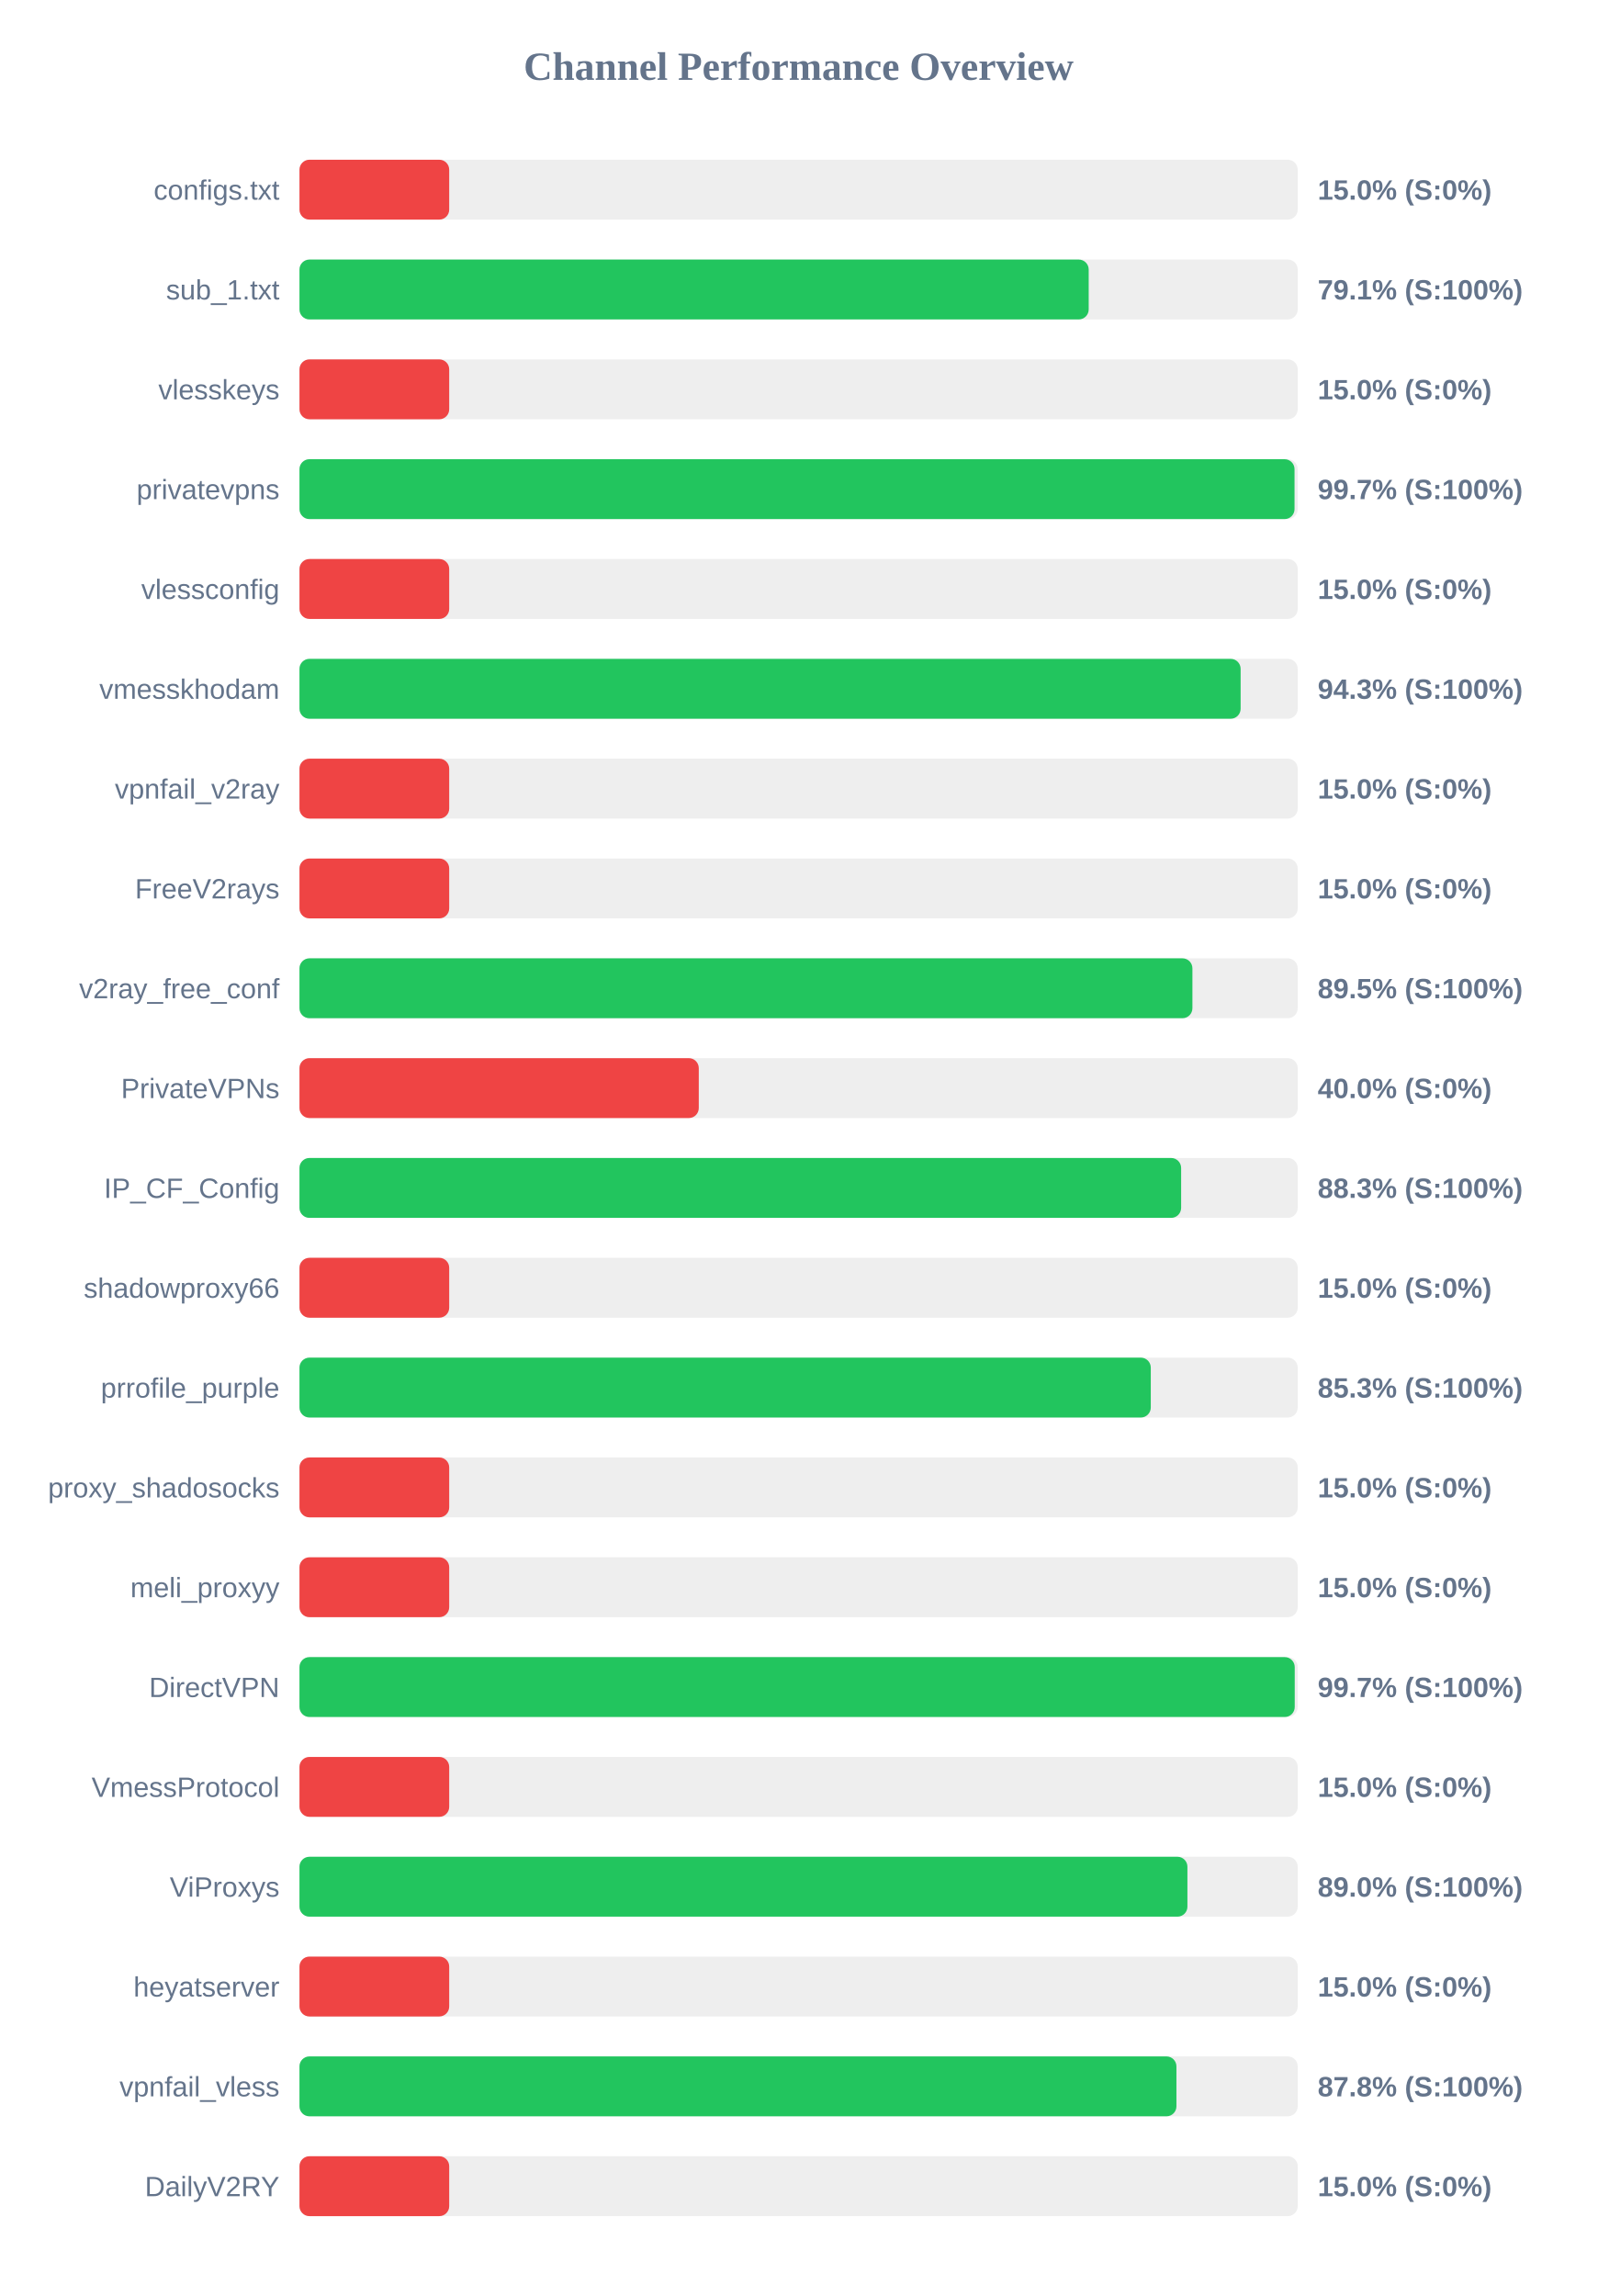
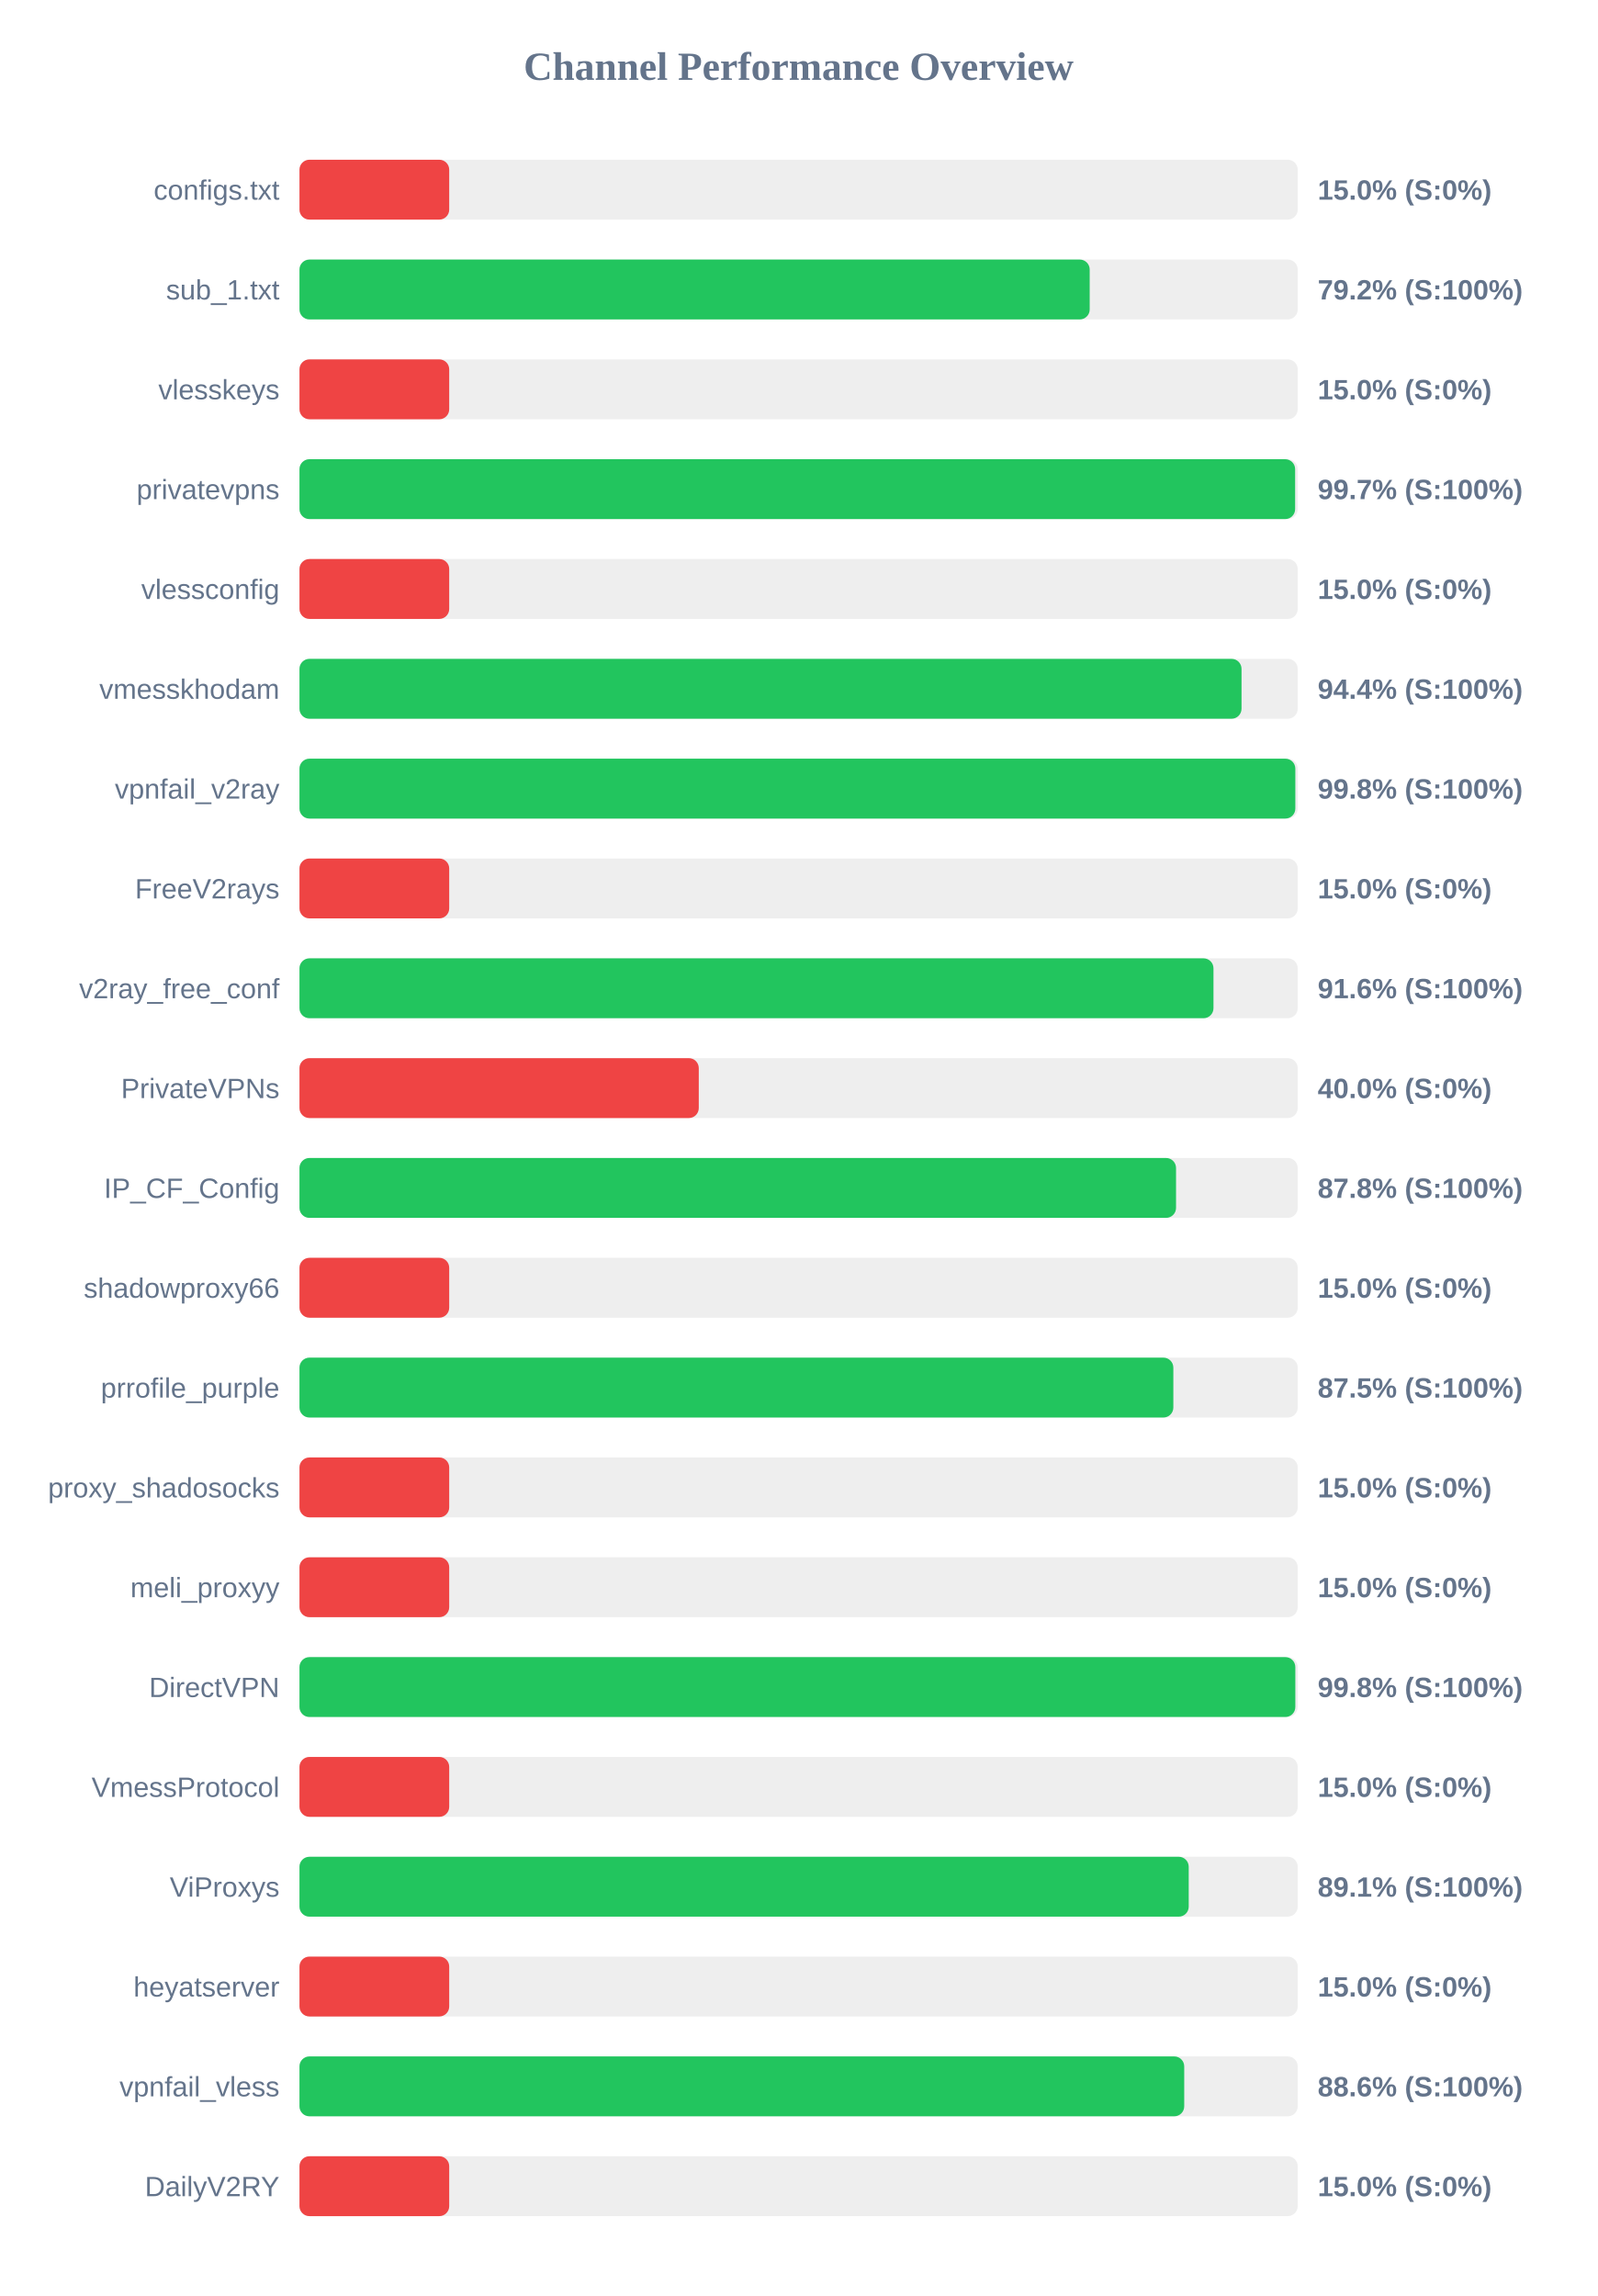
<svg xmlns="http://www.w3.org/2000/svg" width="800" height="1150" version="1.1">
  <style>
        .row { font: 14px Arial; fill: #64748b; }
        .score { font: bold 14px Arial; fill: #64748b; }
    </style>
  <text x="400" y="40" text-anchor="middle" font-size="20px" font-weight="bold" fill="#64748b">Channel Performance Overview</text>
  <rect x="150" y="80" width="500" height="30" fill="#eee" rx="5" />
  <rect x="150" y="80" width="75.0" height="30" fill="#ef4444" rx="5" />
  <text x="140" y="100" text-anchor="end" class="row">configs.txt</text>
  <text x="660" y="100" text-anchor="start" class="score">15.0% (S:0%)</text>
  <rect x="150" y="130" width="500" height="30" fill="#eee" rx="5" />
-   <rect x="150" y="130" width="395.3" height="30" fill="#22c55e" rx="5" />
+   <rect x="150" y="130" width="395.8" height="30" fill="#22c55e" rx="5" />
  <text x="140" y="150" text-anchor="end" class="row">sub_1.txt</text>
-   <text x="660" y="150" text-anchor="start" class="score">79.1% (S:100%)</text>
+   <text x="660" y="150" text-anchor="start" class="score">79.2% (S:100%)</text>
  <rect x="150" y="180" width="500" height="30" fill="#eee" rx="5" />
  <rect x="150" y="180" width="75.0" height="30" fill="#ef4444" rx="5" />
  <text x="140" y="200" text-anchor="end" class="row">vlesskeys</text>
  <text x="660" y="200" text-anchor="start" class="score">15.0% (S:0%)</text>
  <rect x="150" y="230" width="500" height="30" fill="#eee" rx="5" />
-   <rect x="150" y="230" width="498.4" height="30" fill="#22c55e" rx="5" />
+   <rect x="150" y="230" width="498.7" height="30" fill="#22c55e" rx="5" />
  <text x="140" y="250" text-anchor="end" class="row">privatevpns</text>
  <text x="660" y="250" text-anchor="start" class="score">99.7% (S:100%)</text>
  <rect x="150" y="280" width="500" height="30" fill="#eee" rx="5" />
  <rect x="150" y="280" width="75.0" height="30" fill="#ef4444" rx="5" />
  <text x="140" y="300" text-anchor="end" class="row">vlessconfig</text>
  <text x="660" y="300" text-anchor="start" class="score">15.0% (S:0%)</text>
  <rect x="150" y="330" width="500" height="30" fill="#eee" rx="5" />
-   <rect x="150" y="330" width="471.4" height="30" fill="#22c55e" rx="5" />
+   <rect x="150" y="330" width="471.85" height="30" fill="#22c55e" rx="5" />
  <text x="140" y="350" text-anchor="end" class="row">vmesskhodam</text>
-   <text x="660" y="350" text-anchor="start" class="score">94.3% (S:100%)</text>
+   <text x="660" y="350" text-anchor="start" class="score">94.4% (S:100%)</text>
  <rect x="150" y="380" width="500" height="30" fill="#eee" rx="5" />
-   <rect x="150" y="380" width="75.0" height="30" fill="#ef4444" rx="5" />
+   <rect x="150" y="380" width="498.8" height="30" fill="#22c55e" rx="5" />
  <text x="140" y="400" text-anchor="end" class="row">vpnfail_v2ray</text>
-   <text x="660" y="400" text-anchor="start" class="score">15.0% (S:0%)</text>
+   <text x="660" y="400" text-anchor="start" class="score">99.8% (S:100%)</text>
  <rect x="150" y="430" width="500" height="30" fill="#eee" rx="5" />
  <rect x="150" y="430" width="75.0" height="30" fill="#ef4444" rx="5" />
  <text x="140" y="450" text-anchor="end" class="row">FreeV2rays</text>
  <text x="660" y="450" text-anchor="start" class="score">15.0% (S:0%)</text>
  <rect x="150" y="480" width="500" height="30" fill="#eee" rx="5" />
-   <rect x="150" y="480" width="447.25" height="30" fill="#22c55e" rx="5" />
+   <rect x="150" y="480" width="457.8" height="30" fill="#22c55e" rx="5" />
  <text x="140" y="500" text-anchor="end" class="row">v2ray_free_conf</text>
-   <text x="660" y="500" text-anchor="start" class="score">89.5% (S:100%)</text>
+   <text x="660" y="500" text-anchor="start" class="score">91.6% (S:100%)</text>
  <rect x="150" y="530" width="500" height="30" fill="#eee" rx="5" />
  <rect x="150" y="530" width="200.0" height="30" fill="#ef4444" rx="5" />
  <text x="140" y="550" text-anchor="end" class="row">PrivateVPNs</text>
  <text x="660" y="550" text-anchor="start" class="score">40.0% (S:0%)</text>
  <rect x="150" y="580" width="500" height="30" fill="#eee" rx="5" />
-   <rect x="150" y="580" width="441.6" height="30" fill="#22c55e" rx="5" />
+   <rect x="150" y="580" width="439.05" height="30" fill="#22c55e" rx="5" />
  <text x="140" y="600" text-anchor="end" class="row">IP_CF_Config</text>
-   <text x="660" y="600" text-anchor="start" class="score">88.3% (S:100%)</text>
+   <text x="660" y="600" text-anchor="start" class="score">87.8% (S:100%)</text>
  <rect x="150" y="630" width="500" height="30" fill="#eee" rx="5" />
  <rect x="150" y="630" width="75.0" height="30" fill="#ef4444" rx="5" />
  <text x="140" y="650" text-anchor="end" class="row">shadowproxy66</text>
  <text x="660" y="650" text-anchor="start" class="score">15.0% (S:0%)</text>
  <rect x="150" y="680" width="500" height="30" fill="#eee" rx="5" />
-   <rect x="150" y="680" width="426.4" height="30" fill="#22c55e" rx="5" />
+   <rect x="150" y="680" width="437.7" height="30" fill="#22c55e" rx="5" />
  <text x="140" y="700" text-anchor="end" class="row">prrofile_purple</text>
-   <text x="660" y="700" text-anchor="start" class="score">85.3% (S:100%)</text>
+   <text x="660" y="700" text-anchor="start" class="score">87.5% (S:100%)</text>
  <rect x="150" y="730" width="500" height="30" fill="#eee" rx="5" />
  <rect x="150" y="730" width="75.0" height="30" fill="#ef4444" rx="5" />
  <text x="140" y="750" text-anchor="end" class="row">proxy_shadosocks</text>
  <text x="660" y="750" text-anchor="start" class="score">15.0% (S:0%)</text>
  <rect x="150" y="780" width="500" height="30" fill="#eee" rx="5" />
  <rect x="150" y="780" width="75.0" height="30" fill="#ef4444" rx="5" />
  <text x="140" y="800" text-anchor="end" class="row">meli_proxyy</text>
  <text x="660" y="800" text-anchor="start" class="score">15.0% (S:0%)</text>
  <rect x="150" y="830" width="500" height="30" fill="#eee" rx="5" />
-   <rect x="150" y="830" width="498.5" height="30" fill="#22c55e" rx="5" />
+   <rect x="150" y="830" width="498.8" height="30" fill="#22c55e" rx="5" />
  <text x="140" y="850" text-anchor="end" class="row">DirectVPN</text>
-   <text x="660" y="850" text-anchor="start" class="score">99.7% (S:100%)</text>
+   <text x="660" y="850" text-anchor="start" class="score">99.8% (S:100%)</text>
  <rect x="150" y="880" width="500" height="30" fill="#eee" rx="5" />
  <rect x="150" y="880" width="75.0" height="30" fill="#ef4444" rx="5" />
  <text x="140" y="900" text-anchor="end" class="row">VmessProtocol</text>
  <text x="660" y="900" text-anchor="start" class="score">15.0% (S:0%)</text>
  <rect x="150" y="930" width="500" height="30" fill="#eee" rx="5" />
-   <rect x="150" y="930" width="444.75" height="30" fill="#22c55e" rx="5" />
+   <rect x="150" y="930" width="445.4" height="30" fill="#22c55e" rx="5" />
  <text x="140" y="950" text-anchor="end" class="row">ViProxys</text>
-   <text x="660" y="950" text-anchor="start" class="score">89.0% (S:100%)</text>
+   <text x="660" y="950" text-anchor="start" class="score">89.1% (S:100%)</text>
  <rect x="150" y="980" width="500" height="30" fill="#eee" rx="5" />
  <rect x="150" y="980" width="75.0" height="30" fill="#ef4444" rx="5" />
  <text x="140" y="1000" text-anchor="end" class="row">heyatserver</text>
  <text x="660" y="1000" text-anchor="start" class="score">15.0% (S:0%)</text>
  <rect x="150" y="1030" width="500" height="30" fill="#eee" rx="5" />
-   <rect x="150" y="1030" width="439.25" height="30" fill="#22c55e" rx="5" />
+   <rect x="150" y="1030" width="443.15" height="30" fill="#22c55e" rx="5" />
  <text x="140" y="1050" text-anchor="end" class="row">vpnfail_vless</text>
-   <text x="660" y="1050" text-anchor="start" class="score">87.8% (S:100%)</text>
+   <text x="660" y="1050" text-anchor="start" class="score">88.6% (S:100%)</text>
  <rect x="150" y="1080" width="500" height="30" fill="#eee" rx="5" />
  <rect x="150" y="1080" width="75.0" height="30" fill="#ef4444" rx="5" />
  <text x="140" y="1100" text-anchor="end" class="row">DailyV2RY</text>
  <text x="660" y="1100" text-anchor="start" class="score">15.0% (S:0%)</text>
</svg>
